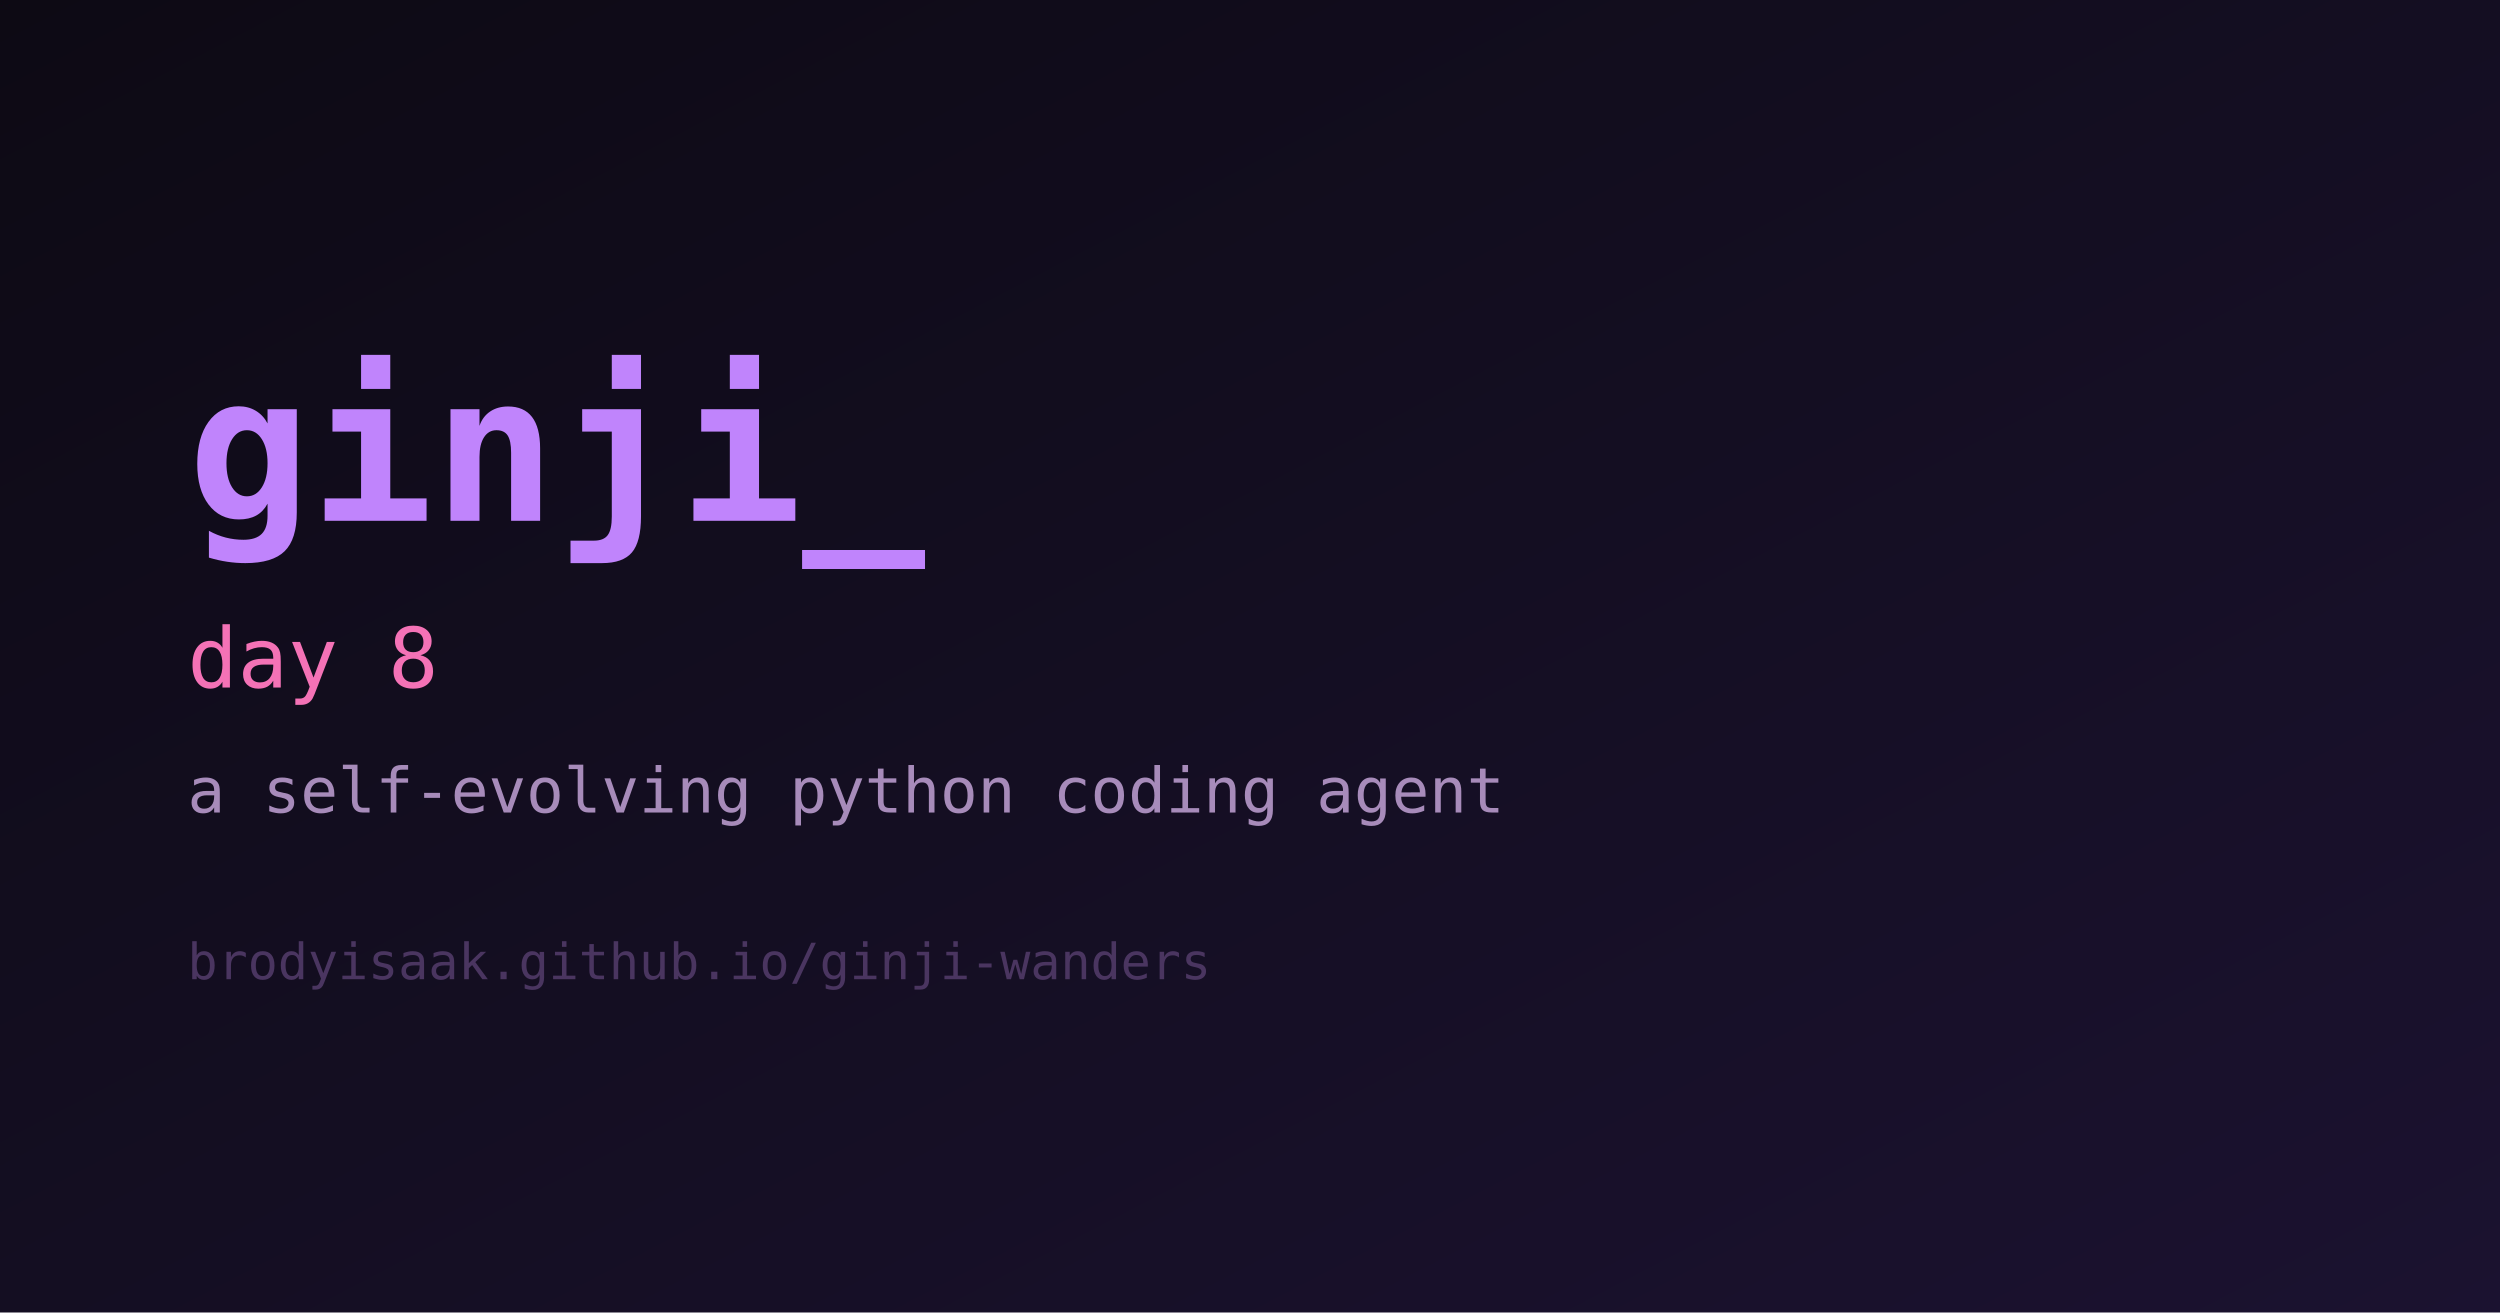
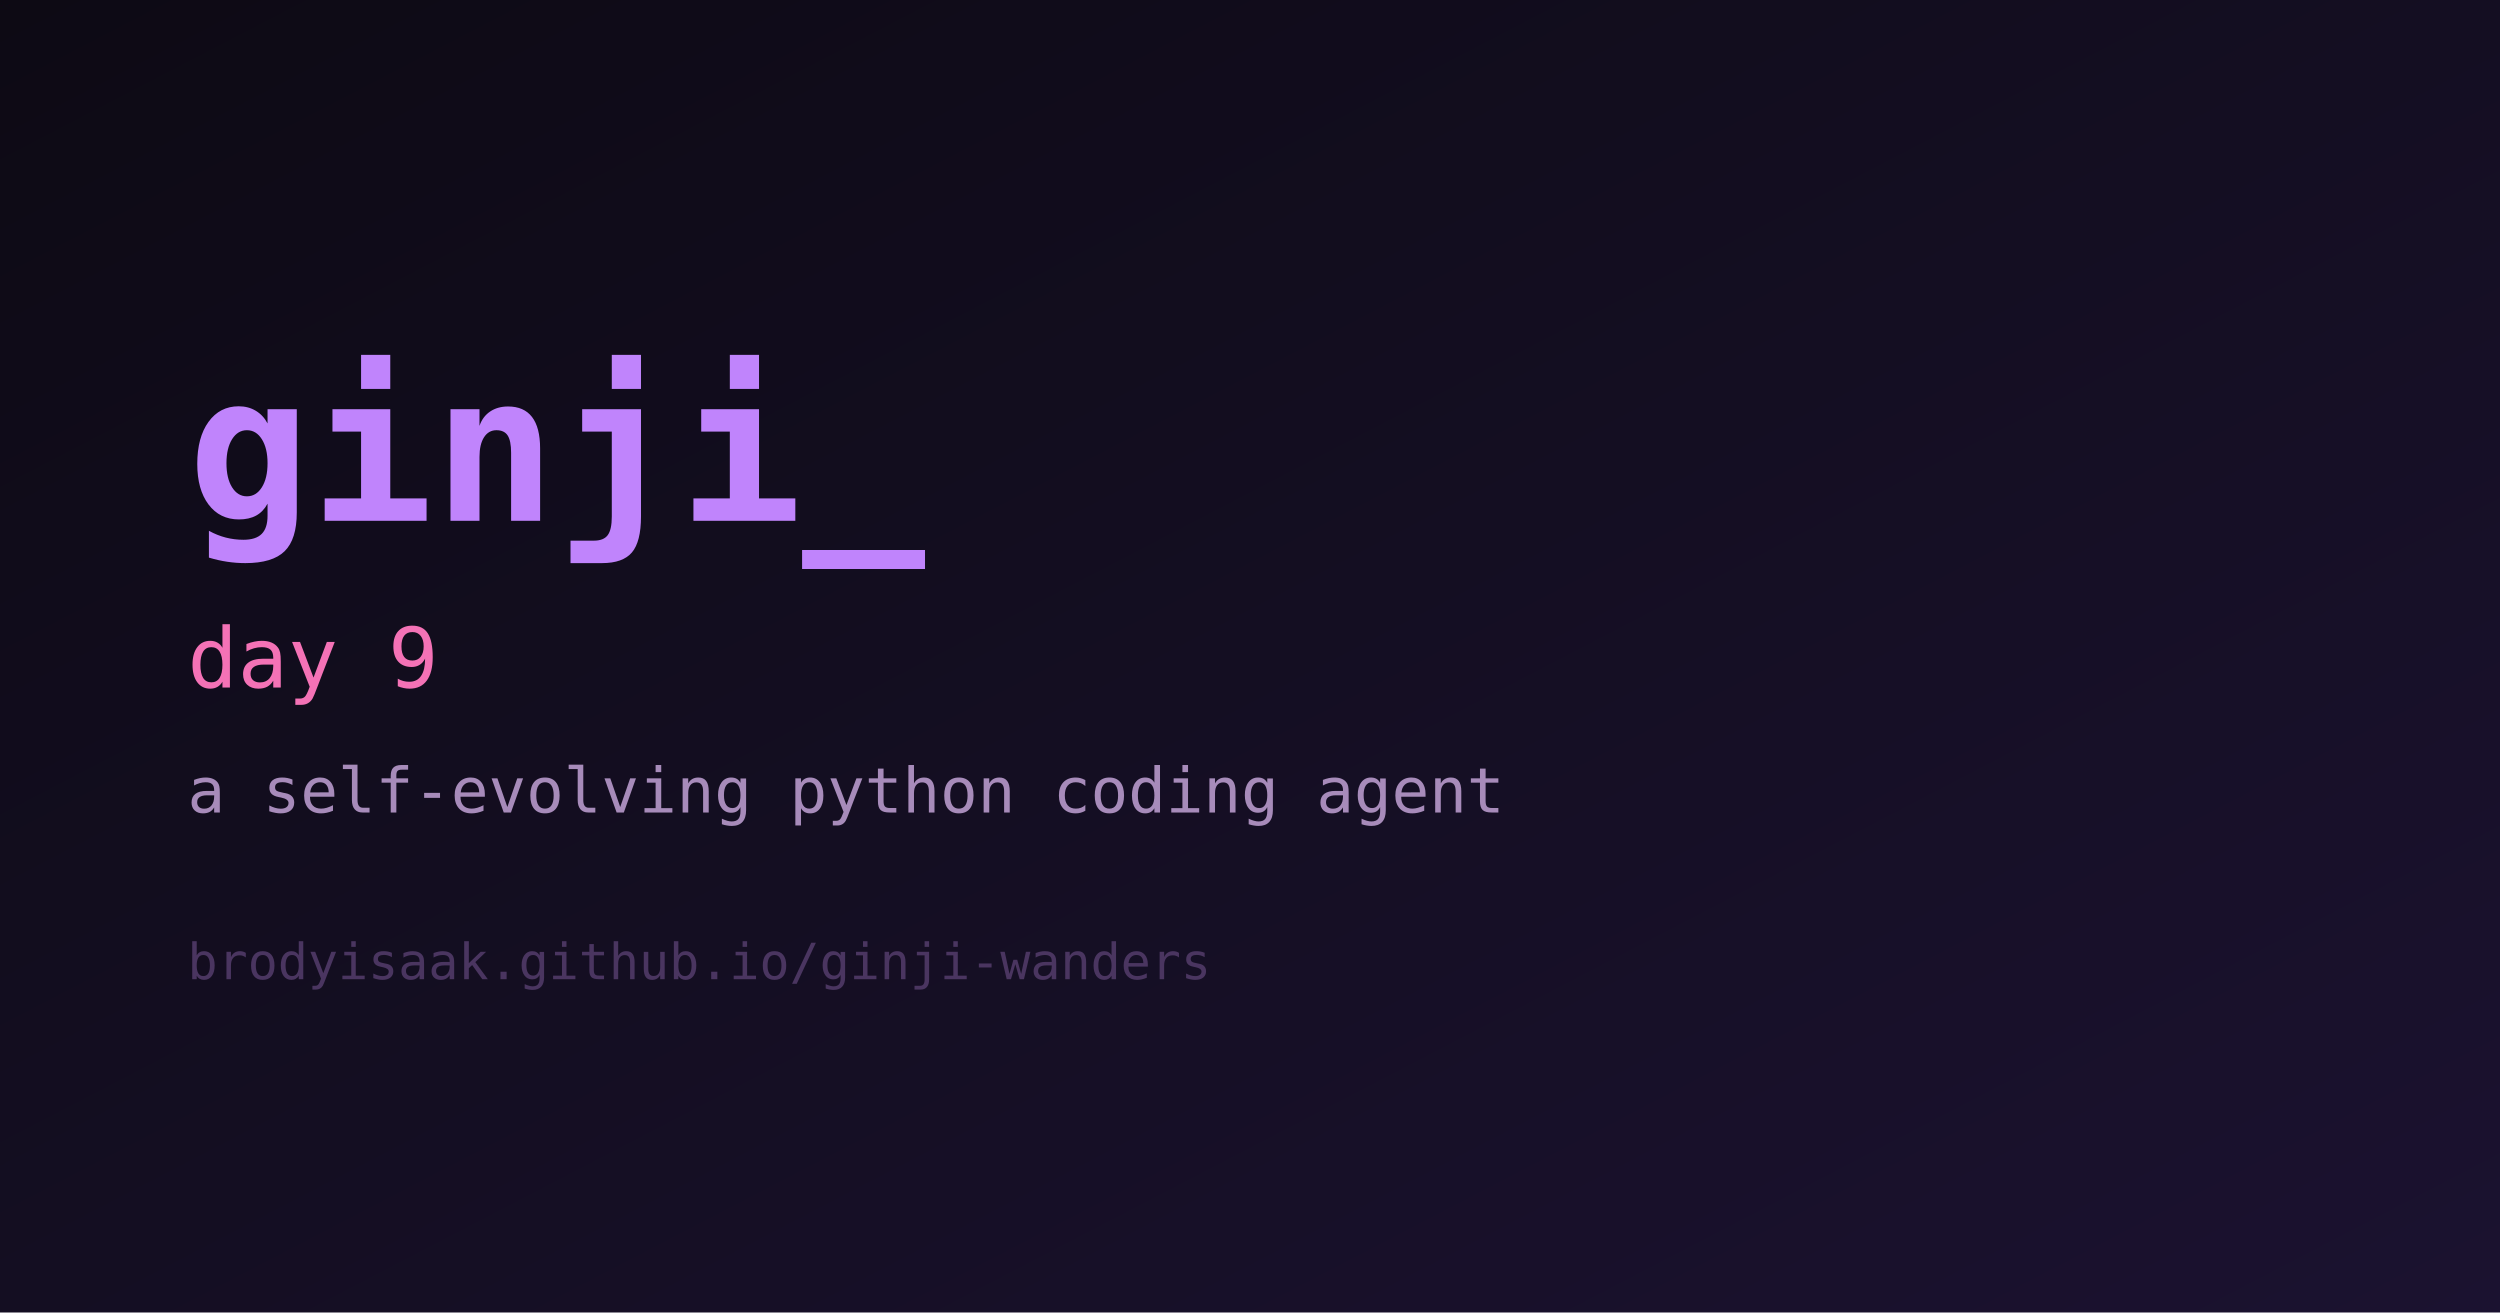
<svg xmlns="http://www.w3.org/2000/svg" width="1200" height="630" viewBox="0 0 1200 630" role="img" aria-label="ginji">
  <defs>
    <linearGradient id="bg" x1="0" y1="0" x2="1" y2="1">
      <stop offset="0%" stop-color="#0d0a14" />
      <stop offset="100%" stop-color="#1b1230" />
    </linearGradient>
  </defs>
  <rect width="1200" height="630" fill="url(#bg)" />
  <text x="90" y="250" fill="#c084fc" font-family="monospace" font-size="98" font-weight="700">ginji_</text>
-   <text x="90" y="330" fill="#f472b6" font-family="monospace" font-size="40">day 8</text>
+   <text x="90" y="330" fill="#f472b6" font-family="monospace" font-size="40">day 9</text>
  <text x="90" y="390" fill="#a78bba" font-family="monospace" font-size="30">a self-evolving python coding agent</text>
  <text x="90" y="470" fill="#4a3560" font-family="monospace" font-size="24">brodyisaak.github.io/ginji-wanders</text>
</svg>
